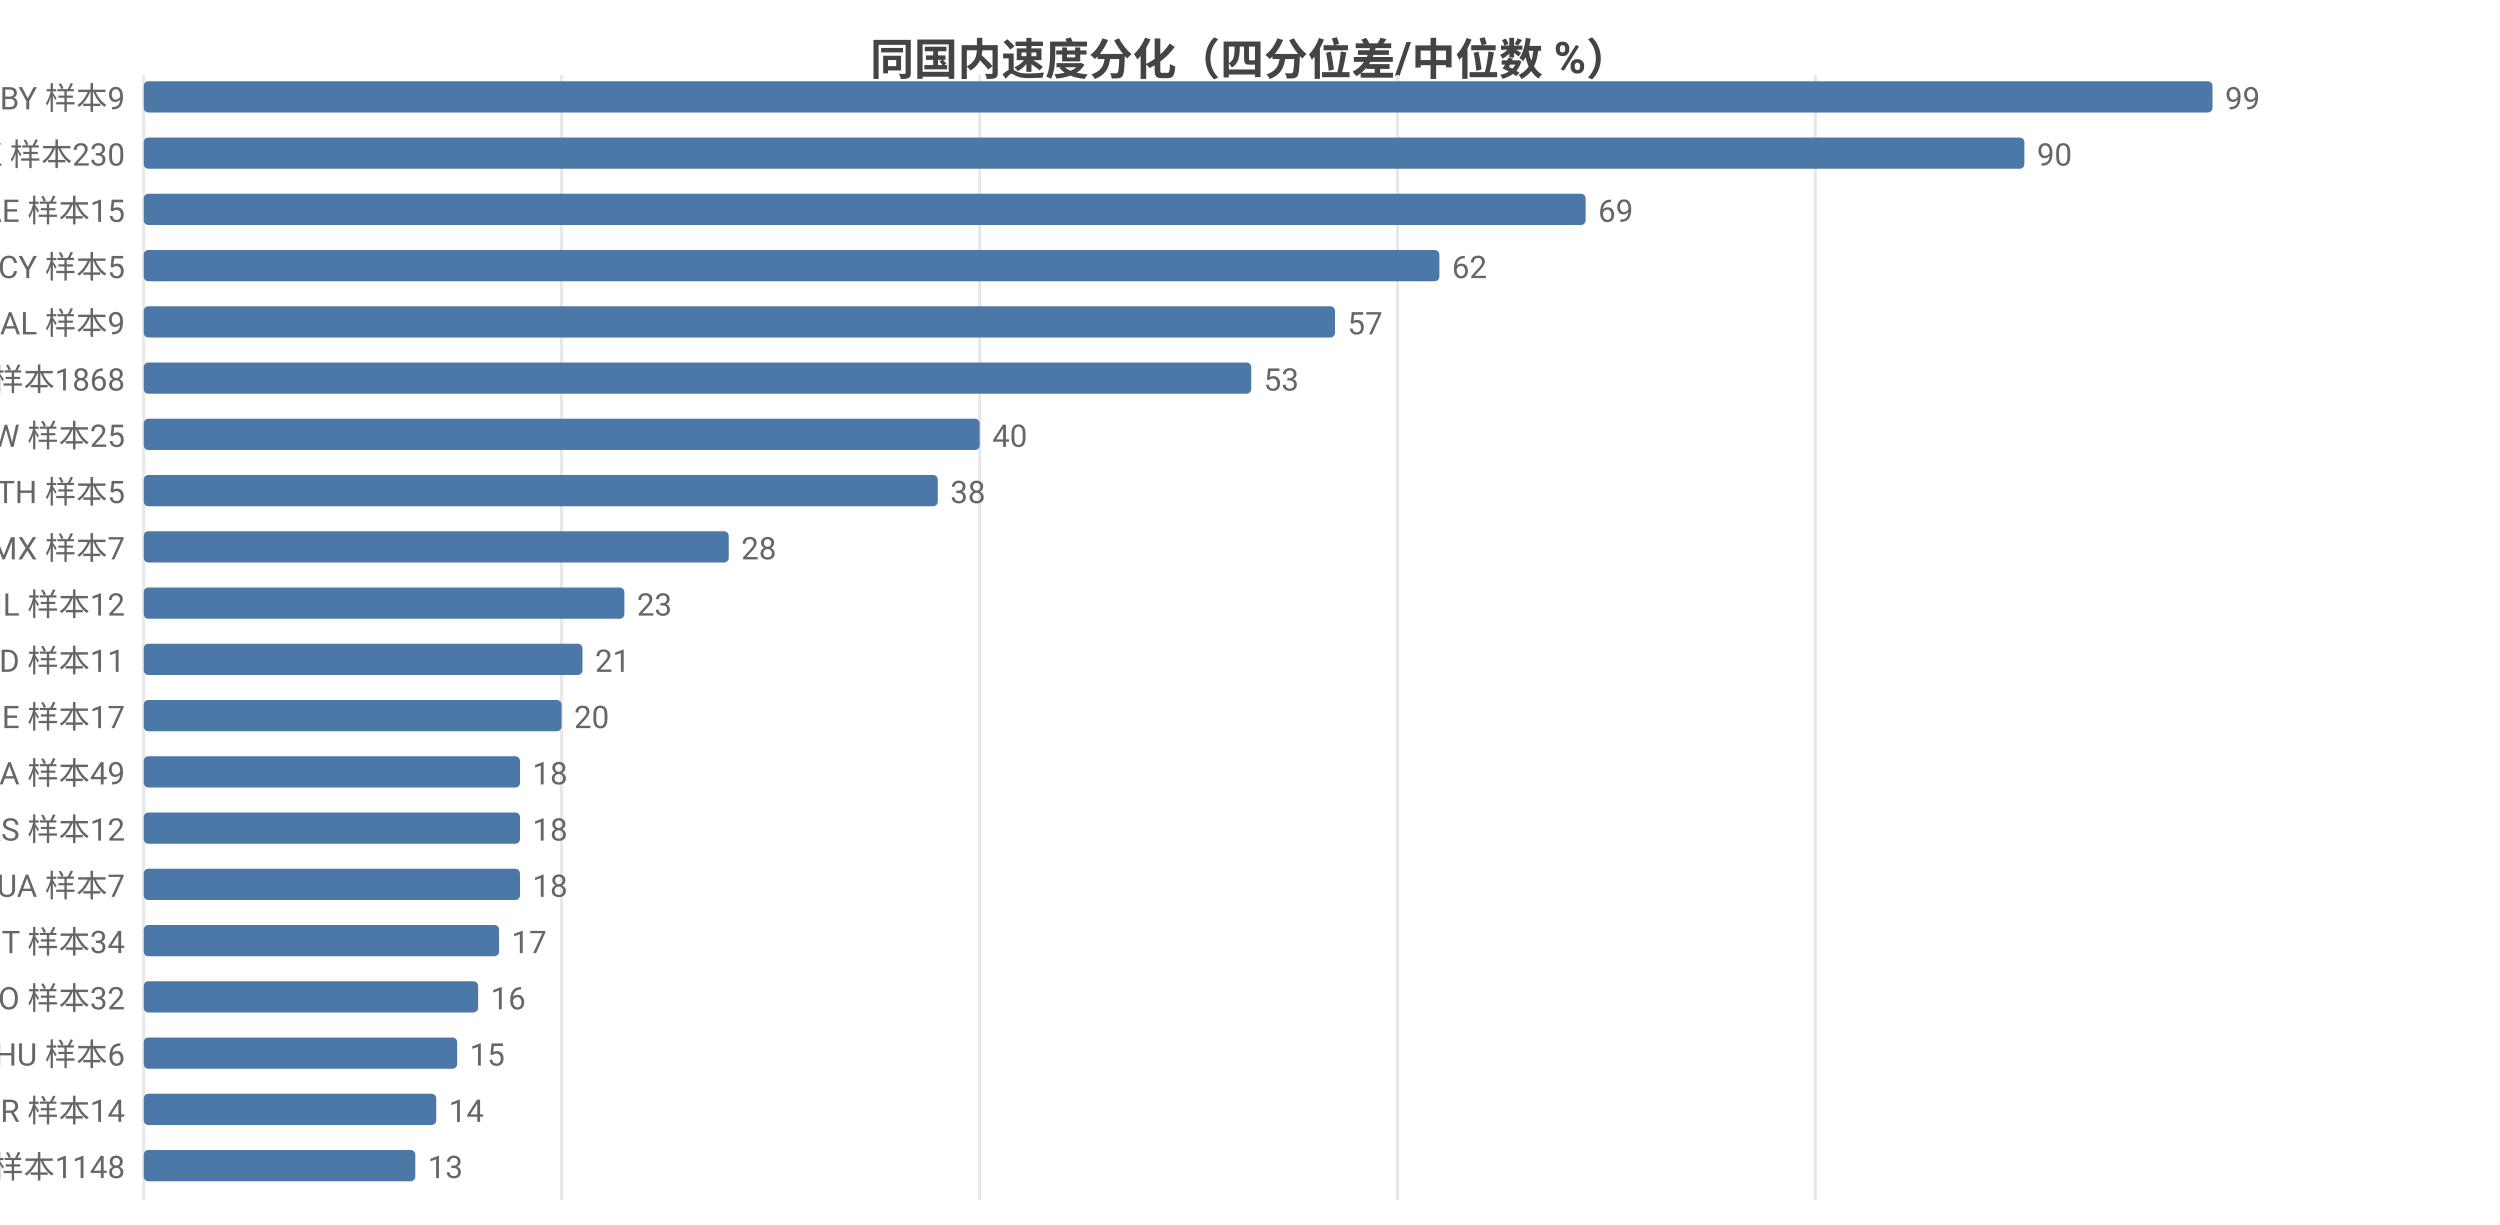
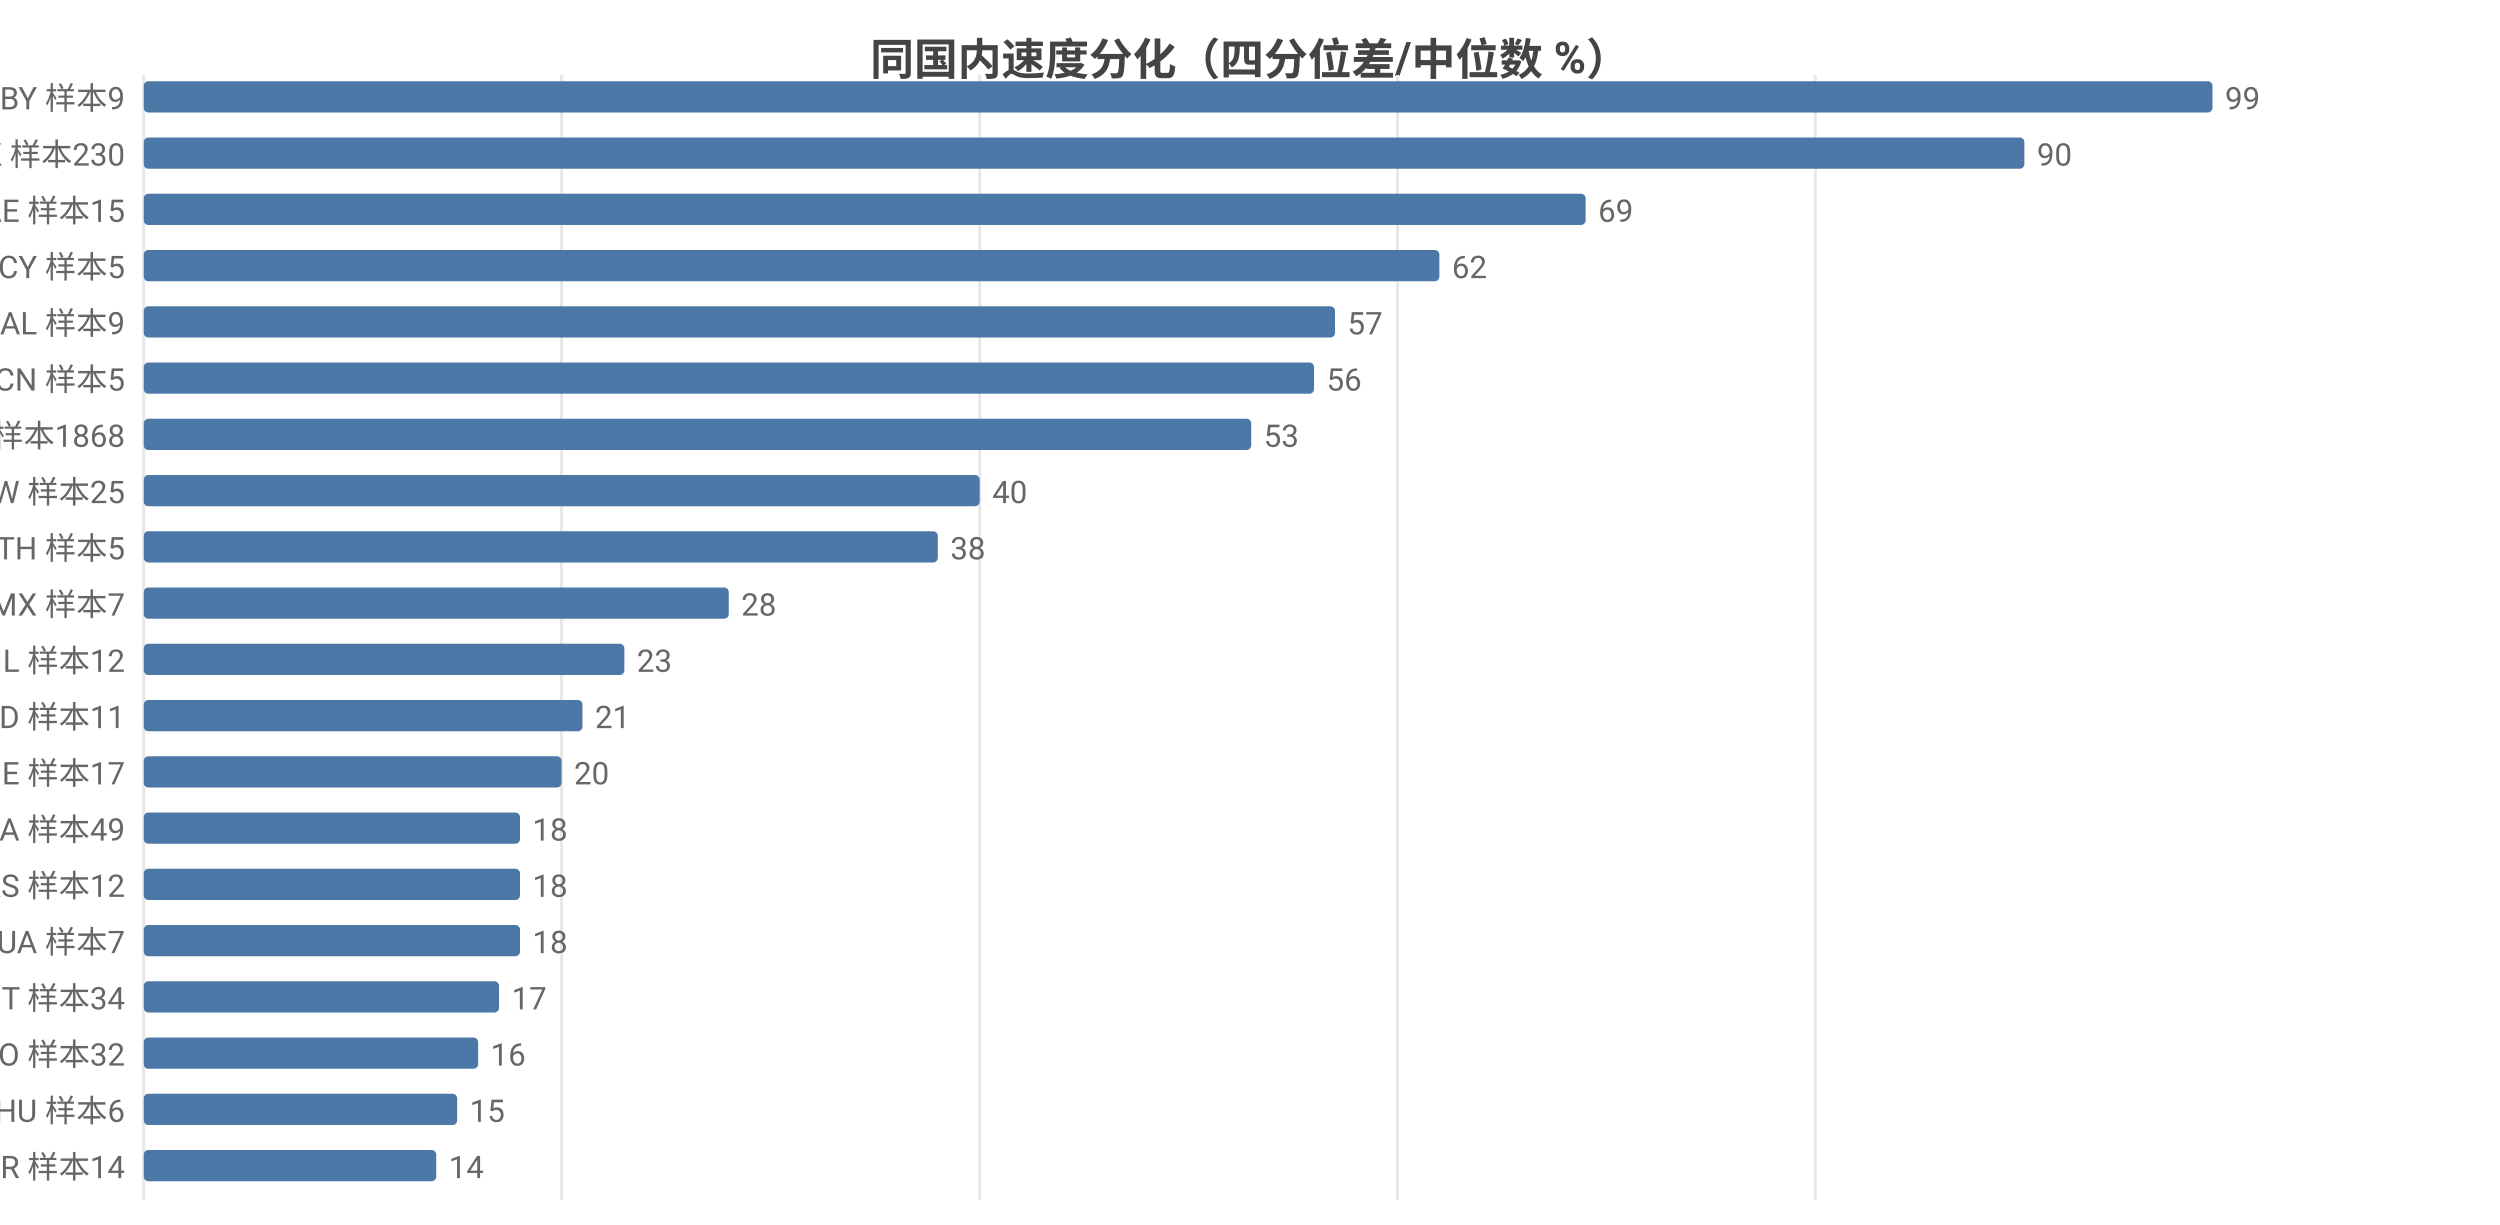
<svg xmlns="http://www.w3.org/2000/svg" width="800" height="392" viewBox="0 0 800 392">
  <rect width="800" height="392" fill="#ffffff" />
  <style>text{font-family:system-ui,-apple-system,'Segoe UI',Roboto,'PingFang SC','Microsoft YaHei','Noto Sans CJK SC',sans-serif}.g{stroke:#e8e8e8;stroke-width:1}.a{stroke:#999;stroke-width:1}.t{font-size:10px;fill:#666}.m{font-size:10px;text-anchor:middle;fill:#666}.e{font-size:10px;text-anchor:end;fill:#666}.l{font-size:11px;fill:#333}.tt{font-size:14px;font-weight:600;text-anchor:middle;fill:#444}.em{font-size:13px;text-anchor:middle;fill:#999}</style>
  <text class="tt" x="400.0" y="24">同国内速度分化（四分位差/中位数 %）</text>
  <line class="g" x1="46" y1="24" x2="46" y2="384" />
  <line class="g" x1="179.7" y1="24" x2="179.7" y2="384" />
  <line class="g" x1="313.5" y1="24" x2="313.5" y2="384" />
  <line class="g" x1="447.2" y1="24" x2="447.2" y2="384" />
  <line class="g" x1="580.9" y1="24" x2="580.9" y2="384" />
  <text class="e" x="40" y="35">BY 样本9</text>
  <rect x="46" y="26" width="662" height="10" fill="#4c78a8" rx="1.5" />
  <text class="t" x="712" y="35">99</text>
  <text class="e" x="40" y="53">HK 样本230</text>
  <rect x="46" y="44" width="601.8" height="10" fill="#4c78a8" rx="1.5" />
  <text class="t" x="651.8" y="53">90</text>
  <text class="e" x="40" y="71">AE 样本15</text>
  <rect x="46" y="62" width="461.4" height="10" fill="#4c78a8" rx="1.5" />
  <text class="t" x="511.4" y="71">69</text>
  <text class="e" x="40" y="89">CY 样本5</text>
  <rect x="46" y="80" width="414.6" height="10" fill="#4c78a8" rx="1.5" />
  <text class="t" x="464.6" y="89">62</text>
  <text class="e" x="40" y="107">AL 样本9</text>
  <rect x="46" y="98" width="381.2" height="10" fill="#4c78a8" rx="1.5" />
  <text class="t" x="431.2" y="107">57</text>
-   <text class="e" x="40" y="125">US 样本1868</text>
-   <rect x="46" y="116" width="354.4" height="10" fill="#4c78a8" rx="1.5" />
-   <text class="t" x="404.4" y="125">53</text>
-   <text class="e" x="40" y="143">TW 样本25</text>
-   <rect x="46" y="134" width="267.5" height="10" fill="#4c78a8" rx="1.5" />
-   <text class="t" x="317.5" y="143">40</text>
-   <text class="e" x="40" y="161">TH 样本5</text>
-   <rect x="46" y="152" width="254.1" height="10" fill="#4c78a8" rx="1.5" />
-   <text class="t" x="304.1" y="161">38</text>
-   <text class="e" x="40" y="179">MX 样本7</text>
-   <rect x="46" y="170" width="187.2" height="10" fill="#4c78a8" rx="1.5" />
-   <text class="t" x="237.2" y="179">28</text>
-   <text class="e" x="40" y="197">IL 样本12</text>
-   <rect x="46" y="188" width="153.8" height="10" fill="#4c78a8" rx="1.5" />
-   <text class="t" x="203.8" y="197">23</text>
-   <text class="e" x="40" y="215">MD 样本11</text>
-   <rect x="46" y="206" width="140.4" height="10" fill="#4c78a8" rx="1.5" />
-   <text class="t" x="190.4" y="215">21</text>
-   <text class="e" x="40" y="233">IE 样本17</text>
-   <rect x="46" y="224" width="133.7" height="10" fill="#4c78a8" rx="1.5" />
-   <text class="t" x="183.7" y="233">20</text>
-   <text class="e" x="40" y="251">CA 样本49</text>
-   <rect x="46" y="242" width="120.4" height="10" fill="#4c78a8" rx="1.5" />
-   <text class="t" x="170.4" y="251">18</text>
-   <text class="e" x="40" y="269">RS 样本12</text>
+   <text class="e" x="40" y="125">CN 样本5</text>
+   <rect x="46" y="116" width="374.5" height="10" fill="#4c78a8" rx="1.5" />
+   <text class="t" x="424.5" y="125">56</text>
+   <text class="e" x="40" y="143">US 样本1868</text>
+   <rect x="46" y="134" width="354.4" height="10" fill="#4c78a8" rx="1.5" />
+   <text class="t" x="404.4" y="143">53</text>
+   <text class="e" x="40" y="161">TW 样本25</text>
+   <rect x="46" y="152" width="267.5" height="10" fill="#4c78a8" rx="1.5" />
+   <text class="t" x="317.5" y="161">40</text>
+   <text class="e" x="40" y="179">TH 样本5</text>
+   <rect x="46" y="170" width="254.1" height="10" fill="#4c78a8" rx="1.5" />
+   <text class="t" x="304.1" y="179">38</text>
+   <text class="e" x="40" y="197">MX 样本7</text>
+   <rect x="46" y="188" width="187.2" height="10" fill="#4c78a8" rx="1.5" />
+   <text class="t" x="237.2" y="197">28</text>
+   <text class="e" x="40" y="215">IL 样本12</text>
+   <rect x="46" y="206" width="153.8" height="10" fill="#4c78a8" rx="1.5" />
+   <text class="t" x="203.8" y="215">23</text>
+   <text class="e" x="40" y="233">MD 样本11</text>
+   <rect x="46" y="224" width="140.4" height="10" fill="#4c78a8" rx="1.5" />
+   <text class="t" x="190.4" y="233">21</text>
+   <text class="e" x="40" y="251">IE 样本17</text>
+   <rect x="46" y="242" width="133.7" height="10" fill="#4c78a8" rx="1.5" />
+   <text class="t" x="183.7" y="251">20</text>
+   <text class="e" x="40" y="269">CA 样本49</text>
  <rect x="46" y="260" width="120.4" height="10" fill="#4c78a8" rx="1.5" />
  <text class="t" x="170.4" y="269">18</text>
-   <text class="e" x="40" y="287">UA 样本7</text>
+   <text class="e" x="40" y="287">RS 样本12</text>
  <rect x="46" y="278" width="120.4" height="10" fill="#4c78a8" rx="1.5" />
  <text class="t" x="170.4" y="287">18</text>
-   <text class="e" x="40" y="305">IT 样本34</text>
-   <rect x="46" y="296" width="113.7" height="10" fill="#4c78a8" rx="1.5" />
-   <text class="t" x="163.7" y="305">17</text>
-   <text class="e" x="40" y="323">RO 样本32</text>
-   <rect x="46" y="314" width="107.0" height="10" fill="#4c78a8" rx="1.5" />
-   <text class="t" x="157.0" y="323">16</text>
-   <text class="e" x="40" y="341">HU 样本6</text>
-   <rect x="46" y="332" width="100.3" height="10" fill="#4c78a8" rx="1.5" />
-   <text class="t" x="150.3" y="341">15</text>
-   <text class="e" x="40" y="359">BR 样本14</text>
-   <rect x="46" y="350" width="93.6" height="10" fill="#4c78a8" rx="1.5" />
-   <text class="t" x="143.6" y="359">14</text>
-   <text class="e" x="40" y="377">FI 样本1148</text>
-   <rect x="46" y="368" width="86.9" height="10" fill="#4c78a8" rx="1.5" />
-   <text class="t" x="136.9" y="377">13</text>
+   <text class="e" x="40" y="305">UA 样本7</text>
+   <rect x="46" y="296" width="120.4" height="10" fill="#4c78a8" rx="1.5" />
+   <text class="t" x="170.4" y="305">18</text>
+   <text class="e" x="40" y="323">IT 样本34</text>
+   <rect x="46" y="314" width="113.7" height="10" fill="#4c78a8" rx="1.5" />
+   <text class="t" x="163.7" y="323">17</text>
+   <text class="e" x="40" y="341">RO 样本32</text>
+   <rect x="46" y="332" width="107.0" height="10" fill="#4c78a8" rx="1.5" />
+   <text class="t" x="157.0" y="341">16</text>
+   <text class="e" x="40" y="359">HU 样本6</text>
+   <rect x="46" y="350" width="100.3" height="10" fill="#4c78a8" rx="1.5" />
+   <text class="t" x="150.3" y="359">15</text>
+   <text class="e" x="40" y="377">BR 样本14</text>
+   <rect x="46" y="368" width="93.6" height="10" fill="#4c78a8" rx="1.5" />
+   <text class="t" x="143.6" y="377">14</text>
</svg>
